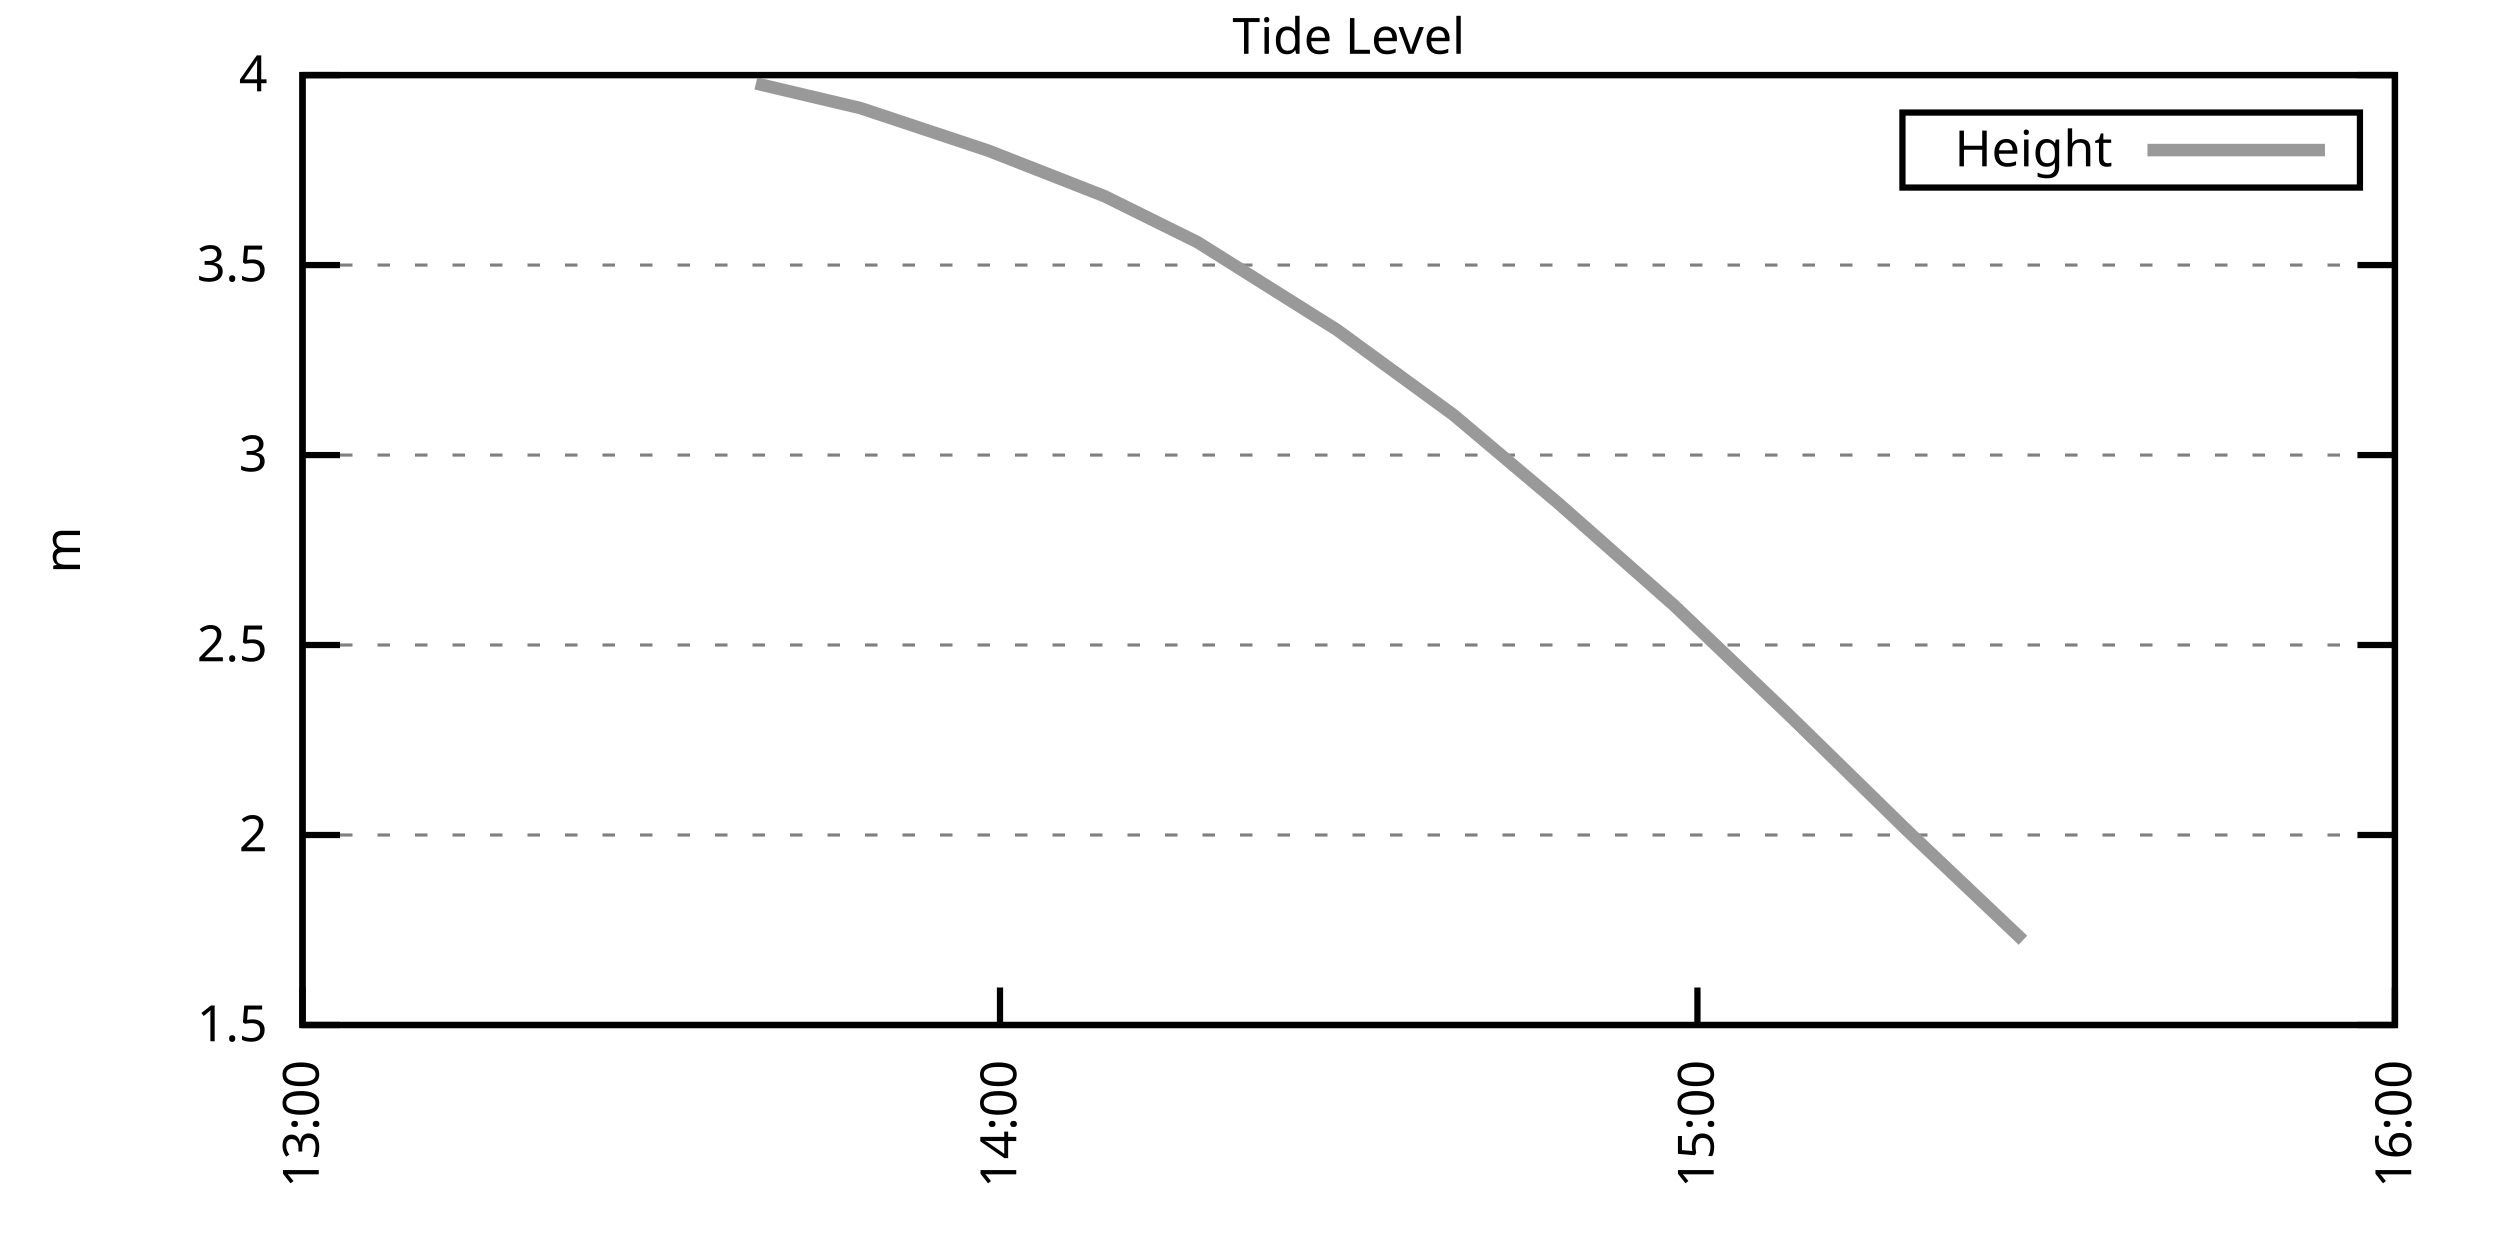
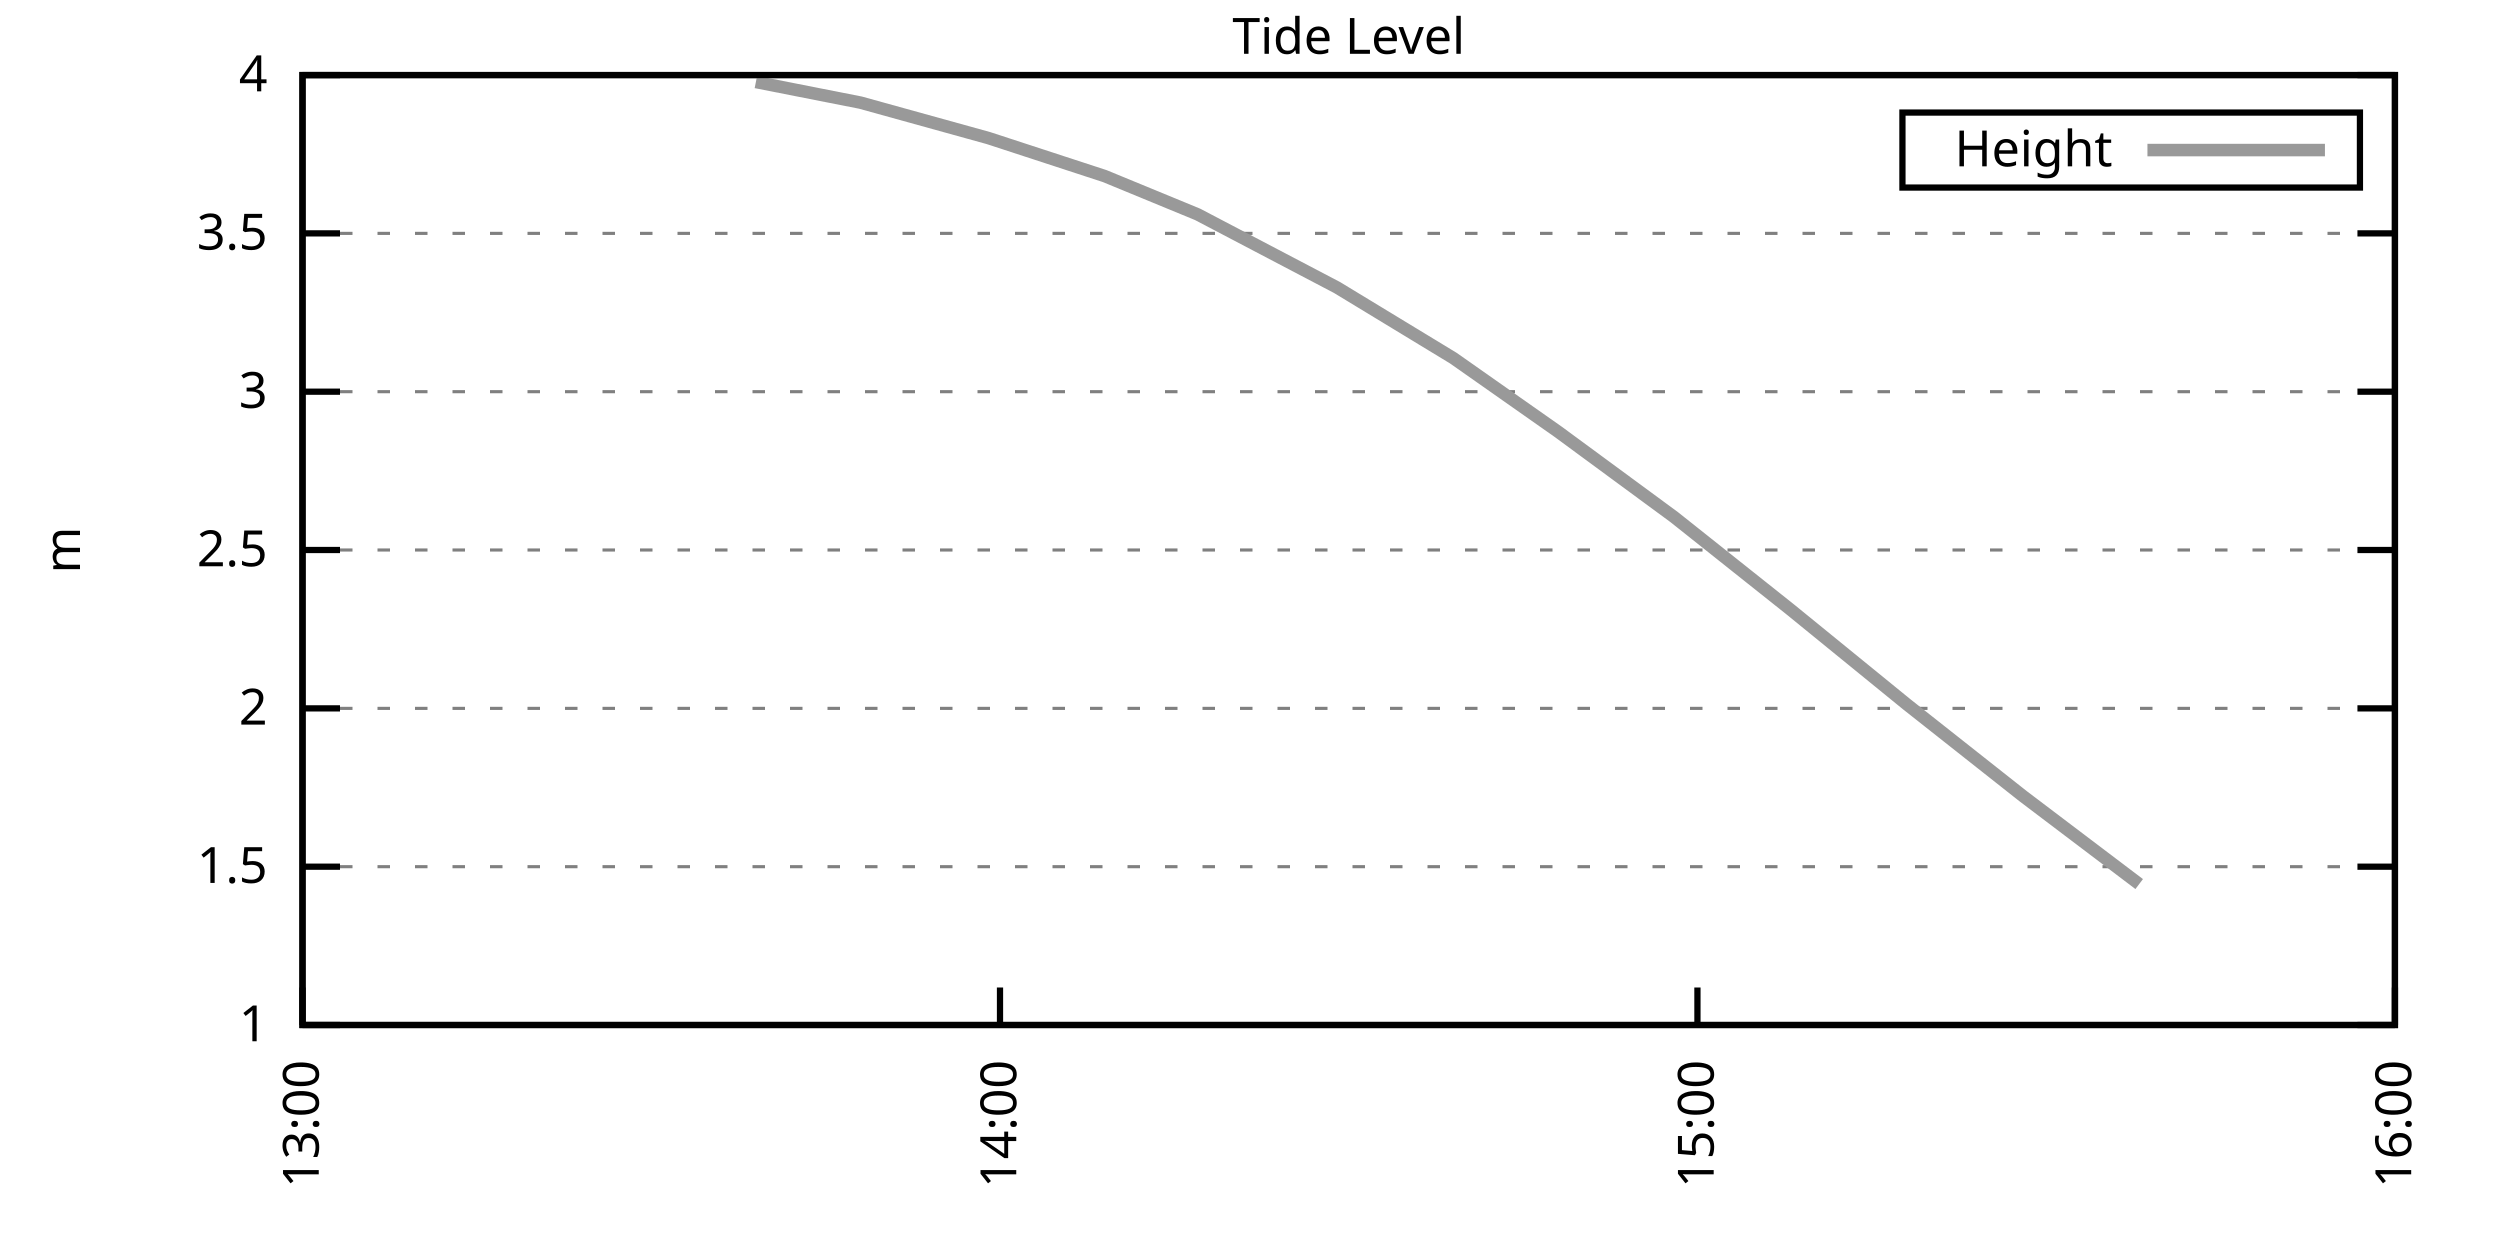
<svg xmlns="http://www.w3.org/2000/svg" xmlns:xlink="http://www.w3.org/1999/xlink" width="400" height="200" viewBox="0 0 400 200">
  <g id="gnuplot_canvas">
    <rect x="0" y="0" width="400" height="200" fill="none" />
    <defs>
      <circle id="gpDot" r="0.5" stroke-width="0.5" stroke="currentColor" />
      <path id="gpPt0" stroke-width="0.333" stroke="currentColor" d="M-1,0 h2 M0,-1 v2" />
      <path id="gpPt1" stroke-width="0.333" stroke="currentColor" d="M-1,-1 L1,1 M1,-1 L-1,1" />
      <path id="gpPt2" stroke-width="0.333" stroke="currentColor" d="M-1,0 L1,0 M0,-1 L0,1 M-1,-1 L1,1 M-1,1 L1,-1" />
      <rect id="gpPt3" stroke-width="0.333" stroke="currentColor" x="-1" y="-1" width="2" height="2" />
      <rect id="gpPt4" stroke-width="0.333" stroke="currentColor" fill="currentColor" x="-1" y="-1" width="2" height="2" />
      <circle id="gpPt5" stroke-width="0.333" stroke="currentColor" cx="0" cy="0" r="1" />
      <use xlink:href="#gpPt5" id="gpPt6" fill="currentColor" stroke="none" />
      <path id="gpPt7" stroke-width="0.333" stroke="currentColor" d="M0,-1.33 L-1.33,0.67 L1.33,0.67 z" />
      <use xlink:href="#gpPt7" id="gpPt8" fill="currentColor" stroke="none" />
      <use xlink:href="#gpPt7" id="gpPt9" stroke="currentColor" transform="rotate(180)" />
      <use xlink:href="#gpPt9" id="gpPt10" fill="currentColor" stroke="none" />
      <use xlink:href="#gpPt3" id="gpPt11" stroke="currentColor" transform="rotate(45)" />
      <use xlink:href="#gpPt11" id="gpPt12" fill="currentColor" stroke="none" />
      <path id="gpPt13" stroke-width="0.333" stroke="currentColor" d="M0,1.330 L1.265,0.411 L0.782,-1.067 L-0.782,-1.076 L-1.265,0.411 z" />
      <use xlink:href="#gpPt13" id="gpPt14" fill="currentColor" stroke="none" />
      <filter id="textbox" filterUnits="objectBoundingBox" x="0" y="0" height="1" width="1">
        <feFlood flood-color="white" flood-opacity="1" result="bgnd" />
        <feComposite in="SourceGraphic" in2="bgnd" operator="atop" />
      </filter>
      <filter id="greybox" filterUnits="objectBoundingBox" x="0" y="0" height="1" width="1">
        <feFlood flood-color="lightgrey" flood-opacity="1" result="grey" />
        <feComposite in="SourceGraphic" in2="grey" operator="atop" />
      </filter>
    </defs>
    <g fill="none" color="white" stroke="currentColor" stroke-width="1.00" stroke-linecap="butt" stroke-linejoin="miter">
</g>
    <g fill="none" color="black" stroke="currentColor" stroke-width="1.00" stroke-linecap="butt" stroke-linejoin="miter">
      <g stroke="none" shape-rendering="crispEdges">
        <polygon fill="rgb(255, 255, 255)" points="48.40,164.00 383.18,164.00 383.18,12.02 48.40,12.02 " />
      </g>
    </g>
    <g fill="none" color="black" stroke="currentColor" stroke-width="1.00" stroke-linecap="butt" stroke-linejoin="miter">
</g>
    <g fill="none" color="black" stroke="black" stroke-width="0.50" stroke-linecap="butt" stroke-linejoin="miter">
</g>
    <g fill="none" color="gray" stroke="currentColor" stroke-width="0.50" stroke-linecap="butt" stroke-linejoin="miter">
      <path stroke="gray" stroke-dasharray="2,4" class="gridline" d="M48.40,164.00 L383.19,164.00  " />
    </g>
    <g fill="none" color="gray" stroke="gray" stroke-width="1.00" stroke-linecap="butt" stroke-linejoin="miter">
</g>
    <g fill="none" color="black" stroke="currentColor" stroke-width="1.00" stroke-linecap="butt" stroke-linejoin="miter">
      <path stroke="black" d="M48.40,164.00 L54.40,164.00 M383.19,164.00 L377.19,164.00  " />
      <g transform="translate(42.80,166.60)" stroke="none" fill="black" font-family="Sans" font-size="8.00" text-anchor="end">
        <text>
+           <tspan font-family="Sans"> 1</tspan>
+         </text>
+       </g>
+     </g>
+     <g fill="none" color="black" stroke="currentColor" stroke-width="1.00" stroke-linecap="butt" stroke-linejoin="miter">
+ </g>
+     <g fill="none" color="black" stroke="black" stroke-width="0.50" stroke-linecap="butt" stroke-linejoin="miter">
+ </g>
+     <g fill="none" color="gray" stroke="currentColor" stroke-width="0.50" stroke-linecap="butt" stroke-linejoin="miter">
+       <path stroke="gray" stroke-dasharray="2,4" class="gridline" d="M48.40,138.67 L383.19,138.67  " />
+     </g>
+     <g fill="none" color="gray" stroke="gray" stroke-width="1.00" stroke-linecap="butt" stroke-linejoin="miter">
+ </g>
+     <g fill="none" color="black" stroke="currentColor" stroke-width="1.00" stroke-linecap="butt" stroke-linejoin="miter">
+       <path stroke="black" d="M48.40,138.67 L54.40,138.67 M383.19,138.67 L377.19,138.67  " />
+       <g transform="translate(42.80,141.27)" stroke="none" fill="black" font-family="Sans" font-size="8.00" text-anchor="end">
+         <text>
          <tspan font-family="Sans"> 1.5</tspan>
        </text>
      </g>
    </g>
    <g fill="none" color="black" stroke="currentColor" stroke-width="1.00" stroke-linecap="butt" stroke-linejoin="miter">
</g>
    <g fill="none" color="black" stroke="black" stroke-width="0.50" stroke-linecap="butt" stroke-linejoin="miter">
</g>
    <g fill="none" color="gray" stroke="currentColor" stroke-width="0.50" stroke-linecap="butt" stroke-linejoin="miter">
-       <path stroke="gray" stroke-dasharray="2,4" class="gridline" d="M48.40,133.60 L383.19,133.60  " />
-     </g>
-     <g fill="none" color="gray" stroke="gray" stroke-width="1.00" stroke-linecap="butt" stroke-linejoin="miter">
- </g>
-     <g fill="none" color="black" stroke="currentColor" stroke-width="1.00" stroke-linecap="butt" stroke-linejoin="miter">
-       <path stroke="black" d="M48.40,133.60 L54.40,133.60 M383.19,133.60 L377.19,133.60  " />
-       <g transform="translate(42.80,136.20)" stroke="none" fill="black" font-family="Sans" font-size="8.00" text-anchor="end">
+       <path stroke="gray" stroke-dasharray="2,4" class="gridline" d="M48.40,113.34 L383.19,113.34  " />
+     </g>
+     <g fill="none" color="gray" stroke="gray" stroke-width="1.00" stroke-linecap="butt" stroke-linejoin="miter">
+ </g>
+     <g fill="none" color="black" stroke="currentColor" stroke-width="1.00" stroke-linecap="butt" stroke-linejoin="miter">
+       <path stroke="black" d="M48.40,113.34 L54.40,113.34 M383.19,113.34 L377.19,113.34  " />
+       <g transform="translate(42.80,115.94)" stroke="none" fill="black" font-family="Sans" font-size="8.00" text-anchor="end">
        <text>
          <tspan font-family="Sans"> 2</tspan>
        </text>
      </g>
    </g>
    <g fill="none" color="black" stroke="currentColor" stroke-width="1.00" stroke-linecap="butt" stroke-linejoin="miter">
</g>
    <g fill="none" color="black" stroke="black" stroke-width="0.50" stroke-linecap="butt" stroke-linejoin="miter">
</g>
    <g fill="none" color="gray" stroke="currentColor" stroke-width="0.50" stroke-linecap="butt" stroke-linejoin="miter">
-       <path stroke="gray" stroke-dasharray="2,4" class="gridline" d="M48.40,103.20 L383.19,103.20  " />
-     </g>
-     <g fill="none" color="gray" stroke="gray" stroke-width="1.00" stroke-linecap="butt" stroke-linejoin="miter">
- </g>
-     <g fill="none" color="black" stroke="currentColor" stroke-width="1.00" stroke-linecap="butt" stroke-linejoin="miter">
-       <path stroke="black" d="M48.40,103.20 L54.40,103.20 M383.19,103.20 L377.19,103.20  " />
-       <g transform="translate(42.80,105.80)" stroke="none" fill="black" font-family="Sans" font-size="8.00" text-anchor="end">
+       <path stroke="gray" stroke-dasharray="2,4" class="gridline" d="M48.40,88.00 L383.19,88.00  " />
+     </g>
+     <g fill="none" color="gray" stroke="gray" stroke-width="1.00" stroke-linecap="butt" stroke-linejoin="miter">
+ </g>
+     <g fill="none" color="black" stroke="currentColor" stroke-width="1.00" stroke-linecap="butt" stroke-linejoin="miter">
+       <path stroke="black" d="M48.40,88.00 L54.40,88.00 M383.19,88.00 L377.19,88.00  " />
+       <g transform="translate(42.80,90.60)" stroke="none" fill="black" font-family="Sans" font-size="8.00" text-anchor="end">
        <text>
          <tspan font-family="Sans"> 2.5</tspan>
        </text>
      </g>
    </g>
    <g fill="none" color="black" stroke="currentColor" stroke-width="1.00" stroke-linecap="butt" stroke-linejoin="miter">
</g>
    <g fill="none" color="black" stroke="black" stroke-width="0.50" stroke-linecap="butt" stroke-linejoin="miter">
</g>
    <g fill="none" color="gray" stroke="currentColor" stroke-width="0.50" stroke-linecap="butt" stroke-linejoin="miter">
-       <path stroke="gray" stroke-dasharray="2,4" class="gridline" d="M48.40,72.81 L383.19,72.81  " />
-     </g>
-     <g fill="none" color="gray" stroke="gray" stroke-width="1.00" stroke-linecap="butt" stroke-linejoin="miter">
- </g>
-     <g fill="none" color="black" stroke="currentColor" stroke-width="1.00" stroke-linecap="butt" stroke-linejoin="miter">
-       <path stroke="black" d="M48.40,72.81 L54.40,72.81 M383.19,72.81 L377.19,72.81  " />
-       <g transform="translate(42.80,75.41)" stroke="none" fill="black" font-family="Sans" font-size="8.00" text-anchor="end">
+       <path stroke="gray" stroke-dasharray="2,4" class="gridline" d="M48.40,62.67 L383.19,62.67  " />
+     </g>
+     <g fill="none" color="gray" stroke="gray" stroke-width="1.00" stroke-linecap="butt" stroke-linejoin="miter">
+ </g>
+     <g fill="none" color="black" stroke="currentColor" stroke-width="1.00" stroke-linecap="butt" stroke-linejoin="miter">
+       <path stroke="black" d="M48.40,62.67 L54.40,62.67 M383.19,62.67 L377.19,62.67  " />
+       <g transform="translate(42.80,65.27)" stroke="none" fill="black" font-family="Sans" font-size="8.00" text-anchor="end">
        <text>
          <tspan font-family="Sans"> 3</tspan>
        </text>
      </g>
    </g>
    <g fill="none" color="black" stroke="currentColor" stroke-width="1.00" stroke-linecap="butt" stroke-linejoin="miter">
</g>
    <g fill="none" color="black" stroke="black" stroke-width="0.50" stroke-linecap="butt" stroke-linejoin="miter">
</g>
    <g fill="none" color="gray" stroke="currentColor" stroke-width="0.50" stroke-linecap="butt" stroke-linejoin="miter">
-       <path stroke="gray" stroke-dasharray="2,4" class="gridline" d="M48.40,42.41 L383.19,42.41  " />
-     </g>
-     <g fill="none" color="gray" stroke="gray" stroke-width="1.00" stroke-linecap="butt" stroke-linejoin="miter">
- </g>
-     <g fill="none" color="black" stroke="currentColor" stroke-width="1.00" stroke-linecap="butt" stroke-linejoin="miter">
-       <path stroke="black" d="M48.40,42.41 L54.40,42.41 M383.19,42.41 L377.19,42.41  " />
-       <g transform="translate(42.80,45.01)" stroke="none" fill="black" font-family="Sans" font-size="8.00" text-anchor="end">
+       <path stroke="gray" stroke-dasharray="2,4" class="gridline" d="M48.40,37.34 L383.19,37.34  " />
+     </g>
+     <g fill="none" color="gray" stroke="gray" stroke-width="1.00" stroke-linecap="butt" stroke-linejoin="miter">
+ </g>
+     <g fill="none" color="black" stroke="currentColor" stroke-width="1.00" stroke-linecap="butt" stroke-linejoin="miter">
+       <path stroke="black" d="M48.40,37.34 L54.40,37.34 M383.19,37.34 L377.19,37.34  " />
+       <g transform="translate(42.80,39.94)" stroke="none" fill="black" font-family="Sans" font-size="8.00" text-anchor="end">
        <text>
          <tspan font-family="Sans"> 3.5</tspan>
        </text>
      </g>
    </g>
    <g fill="none" color="black" stroke="currentColor" stroke-width="1.00" stroke-linecap="butt" stroke-linejoin="miter">
</g>
    <g fill="none" color="black" stroke="black" stroke-width="0.50" stroke-linecap="butt" stroke-linejoin="miter">
</g>
    <g fill="none" color="gray" stroke="currentColor" stroke-width="0.50" stroke-linecap="butt" stroke-linejoin="miter">
      <path stroke="gray" stroke-dasharray="2,4" class="gridline" d="M48.40,12.01 L383.19,12.01  " />
    </g>
    <g fill="none" color="gray" stroke="gray" stroke-width="1.00" stroke-linecap="butt" stroke-linejoin="miter">
</g>
    <g fill="none" color="black" stroke="currentColor" stroke-width="1.00" stroke-linecap="butt" stroke-linejoin="miter">
      <path stroke="black" d="M48.40,12.01 L54.40,12.01 M383.19,12.01 L377.19,12.01  " />
      <g transform="translate(42.80,14.61)" stroke="none" fill="black" font-family="Sans" font-size="8.00" text-anchor="end">
        <text>
          <tspan font-family="Sans"> 4</tspan>
        </text>
      </g>
    </g>
    <g fill="none" color="black" stroke="currentColor" stroke-width="1.00" stroke-linecap="butt" stroke-linejoin="miter">
      <path stroke="black" d="M48.40,164.00 L48.40,158.00  " />
      <g transform="translate(51.00,169.60) rotate(270.00)" stroke="none" fill="black" font-family="Sans" font-size="8.00" text-anchor="end">
        <text>
          <tspan font-family="Sans">13:00</tspan>
        </text>
      </g>
    </g>
    <g fill="none" color="black" stroke="currentColor" stroke-width="1.00" stroke-linecap="butt" stroke-linejoin="miter">
      <path stroke="black" d="M160.00,164.00 L160.00,158.00  " />
      <g transform="translate(162.60,169.60) rotate(270.00)" stroke="none" fill="black" font-family="Sans" font-size="8.00" text-anchor="end">
        <text>
          <tspan font-family="Sans">14:00</tspan>
        </text>
      </g>
    </g>
    <g fill="none" color="black" stroke="currentColor" stroke-width="1.00" stroke-linecap="butt" stroke-linejoin="miter">
      <path stroke="black" d="M271.59,164.00 L271.59,158.00  " />
      <g transform="translate(274.19,169.60) rotate(270.00)" stroke="none" fill="black" font-family="Sans" font-size="8.00" text-anchor="end">
        <text>
          <tspan font-family="Sans">15:00</tspan>
        </text>
      </g>
    </g>
    <g fill="none" color="black" stroke="currentColor" stroke-width="1.00" stroke-linecap="butt" stroke-linejoin="miter">
      <path stroke="black" d="M383.19,164.00 L383.19,158.00  " />
      <g transform="translate(385.79,169.60) rotate(270.00)" stroke="none" fill="black" font-family="Sans" font-size="8.00" text-anchor="end">
        <text>
          <tspan font-family="Sans">16:00</tspan>
        </text>
      </g>
    </g>
    <g fill="none" color="black" stroke="currentColor" stroke-width="1.00" stroke-linecap="butt" stroke-linejoin="miter">
</g>
    <g fill="none" color="black" stroke="currentColor" stroke-width="1.00" stroke-linecap="butt" stroke-linejoin="miter">
      <path stroke="black" d="M48.40,12.01 L48.40,164.00 L383.19,164.00 L383.19,12.01 L48.40,12.01 Z  " />
    </g>
    <g fill="none" color="black" stroke="currentColor" stroke-width="1.00" stroke-linecap="butt" stroke-linejoin="miter">
</g>
    <g fill="none" color="black" stroke="currentColor" stroke-width="1.00" stroke-linecap="butt" stroke-linejoin="miter">
      <path stroke="black" d="M304.39,30.01 L304.39,18.01 L377.59,18.01 L377.59,30.01 L304.39,30.01 Z  " />
    </g>
    <g id="Tide_level_plot_1">
      <g fill="none" color="white" stroke="black" stroke-width="2.00" stroke-linecap="butt" stroke-linejoin="miter">
</g>
      <g fill="none" color="black" stroke="currentColor" stroke-width="2.00" stroke-linecap="butt" stroke-linejoin="miter">
        <g transform="translate(337.99,26.61)" stroke="none" fill="black" font-family="Sans" font-size="8.00" text-anchor="end">
          <text>
            <tspan font-family="Sans">Height</tspan>
          </text>
        </g>
      </g>
      <g fill="none" color="black" stroke="currentColor" stroke-width="2.00" stroke-linecap="butt" stroke-linejoin="miter">
-         <path stroke="rgb(153, 153, 153)" d="M343.59,24.01 L371.99,24.01 M120.94,13.35 L137.68,17.30 L158.14,24.11 L176.74,31.40 L191.62,38.76 L213.94,52.80   L232.53,66.36 L249.27,80.47 L267.87,96.88 L286.47,114.63 L305.07,132.81 L323.67,150.44  " />
+         <path stroke="rgb(153, 153, 153)" d="M343.59,24.01 L371.99,24.01 M120.94,13.12 L137.68,16.42 L158.14,22.09 L176.74,28.17 L191.62,34.30 L213.94,46.01   L232.53,57.30 L249.27,69.06 L267.87,82.74 L286.47,97.53 L305.07,112.68 L323.67,127.37 L342.27,141.45  " />
      </g>
    </g>
    <g fill="none" color="black" stroke="currentColor" stroke-width="2.00" stroke-linecap="butt" stroke-linejoin="miter">
</g>
    <g fill="none" color="black" stroke="black" stroke-width="1.00" stroke-linecap="butt" stroke-linejoin="miter">
</g>
    <g fill="none" color="black" stroke="currentColor" stroke-width="1.00" stroke-linecap="butt" stroke-linejoin="miter">
      <path stroke="black" d="M48.40,12.01 L48.40,164.00 L383.19,164.00 L383.19,12.01 L48.40,12.01 Z  " />
      <g transform="translate(12.80,88.01) rotate(270.00)" stroke="none" fill="black" font-family="Sans" font-size="8.00" text-anchor="middle">
        <text>
          <tspan font-family="Sans">m</tspan>
        </text>
      </g>
    </g>
    <g fill="none" color="black" stroke="currentColor" stroke-width="1.00" stroke-linecap="butt" stroke-linejoin="miter">
</g>
    <g fill="none" color="black" stroke="currentColor" stroke-width="1.00" stroke-linecap="butt" stroke-linejoin="miter">
      <g transform="translate(215.79,8.61)" stroke="none" fill="black" font-family="Sans" font-size="8.00" text-anchor="middle">
        <text>
          <tspan font-family="Sans">Tide Level</tspan>
        </text>
      </g>
    </g>
    <g fill="none" color="black" stroke="currentColor" stroke-width="1.00" stroke-linecap="butt" stroke-linejoin="miter">
</g>
  </g>
</svg>
